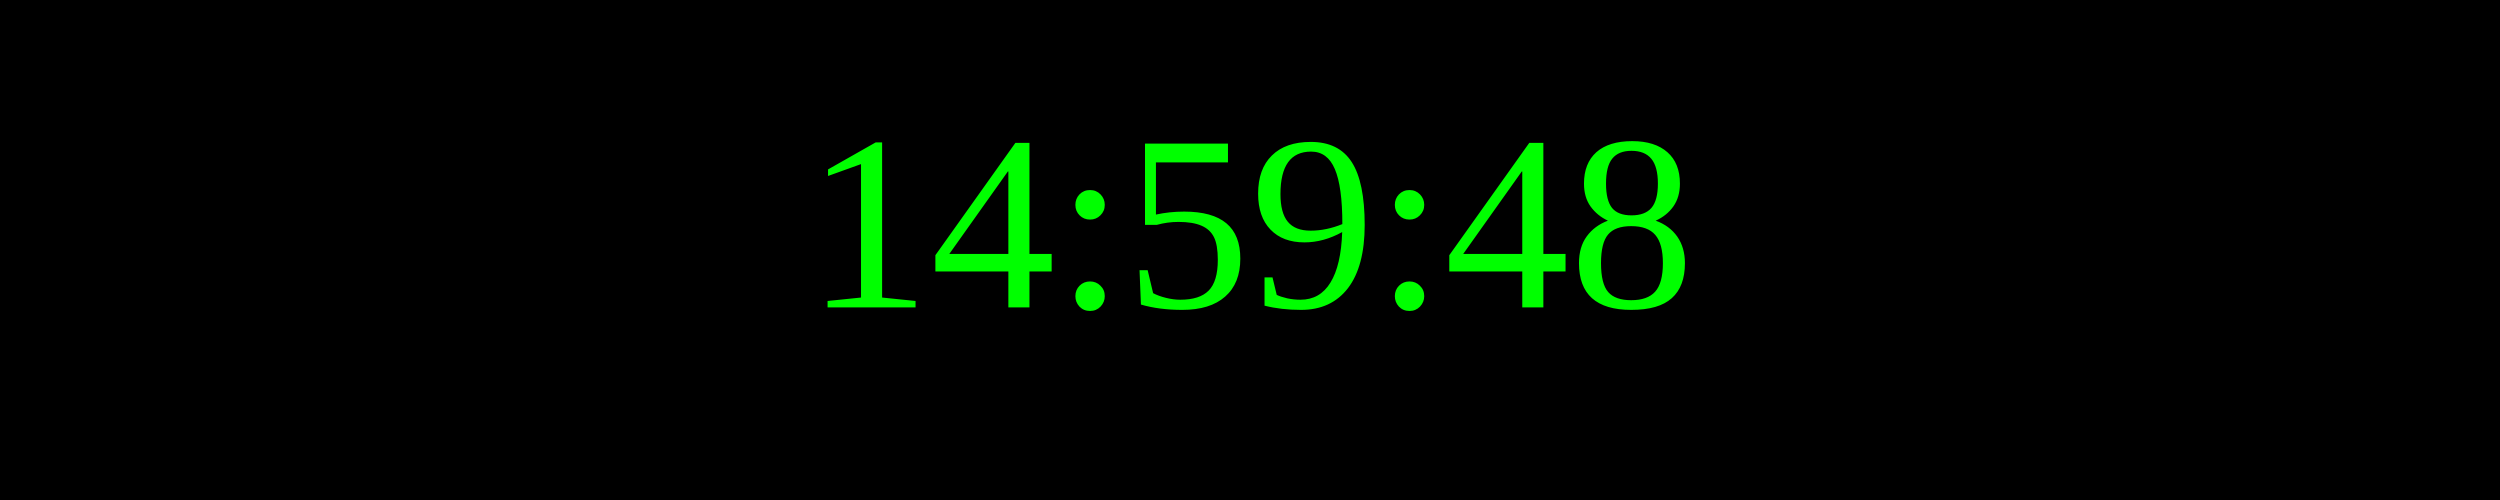
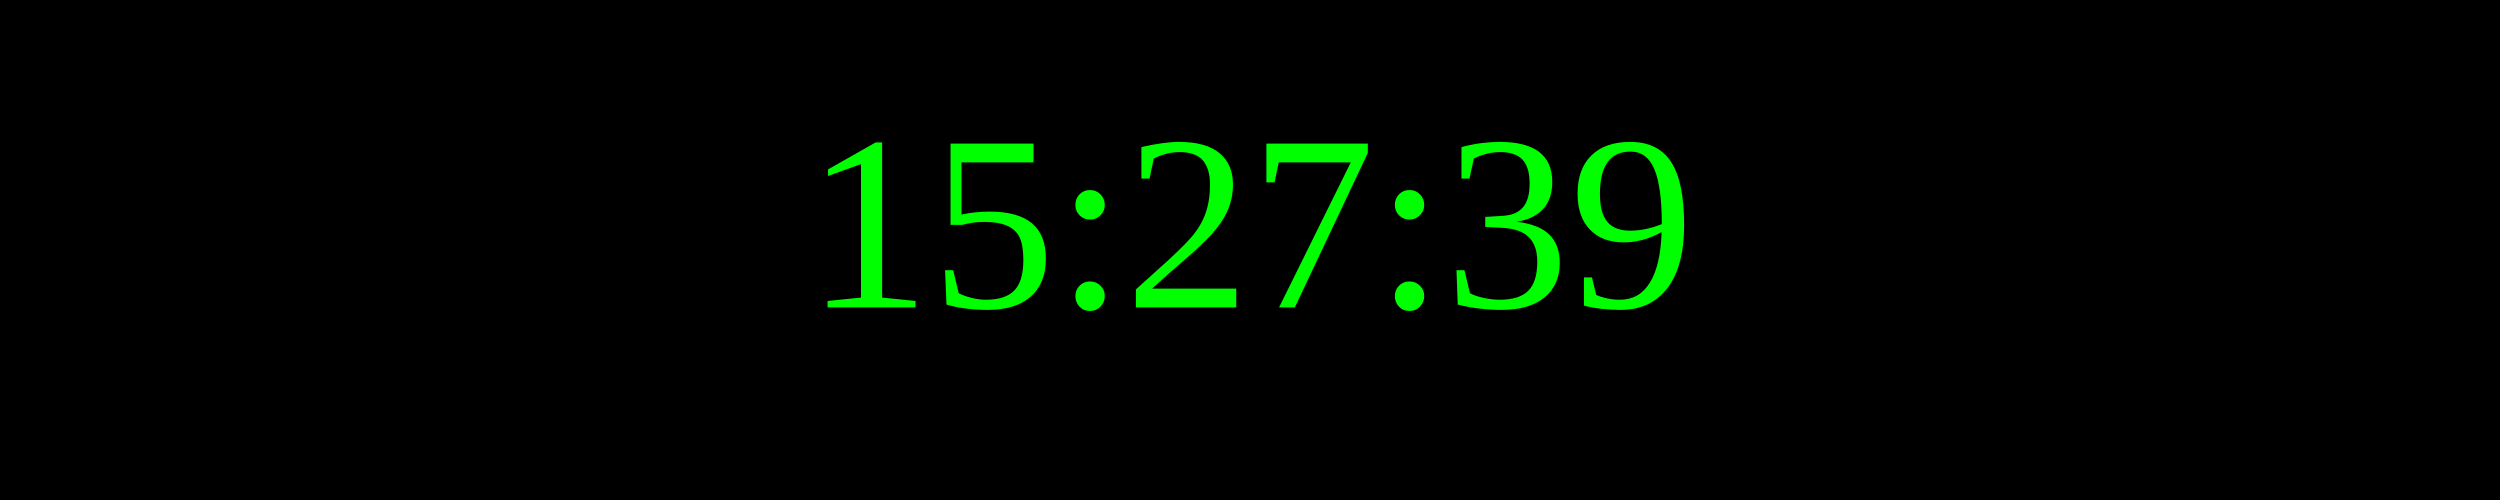
<svg xmlns="http://www.w3.org/2000/svg" width="250" height="50">
  <rect width="100%" height="100%" fill="black" />
  <text x="50%" y="50%" font-size="25" fill="lime" text-anchor="middle" dominant-baseline="middle">
- 14:59:48
+ 15:27:39
</text>
</svg>
